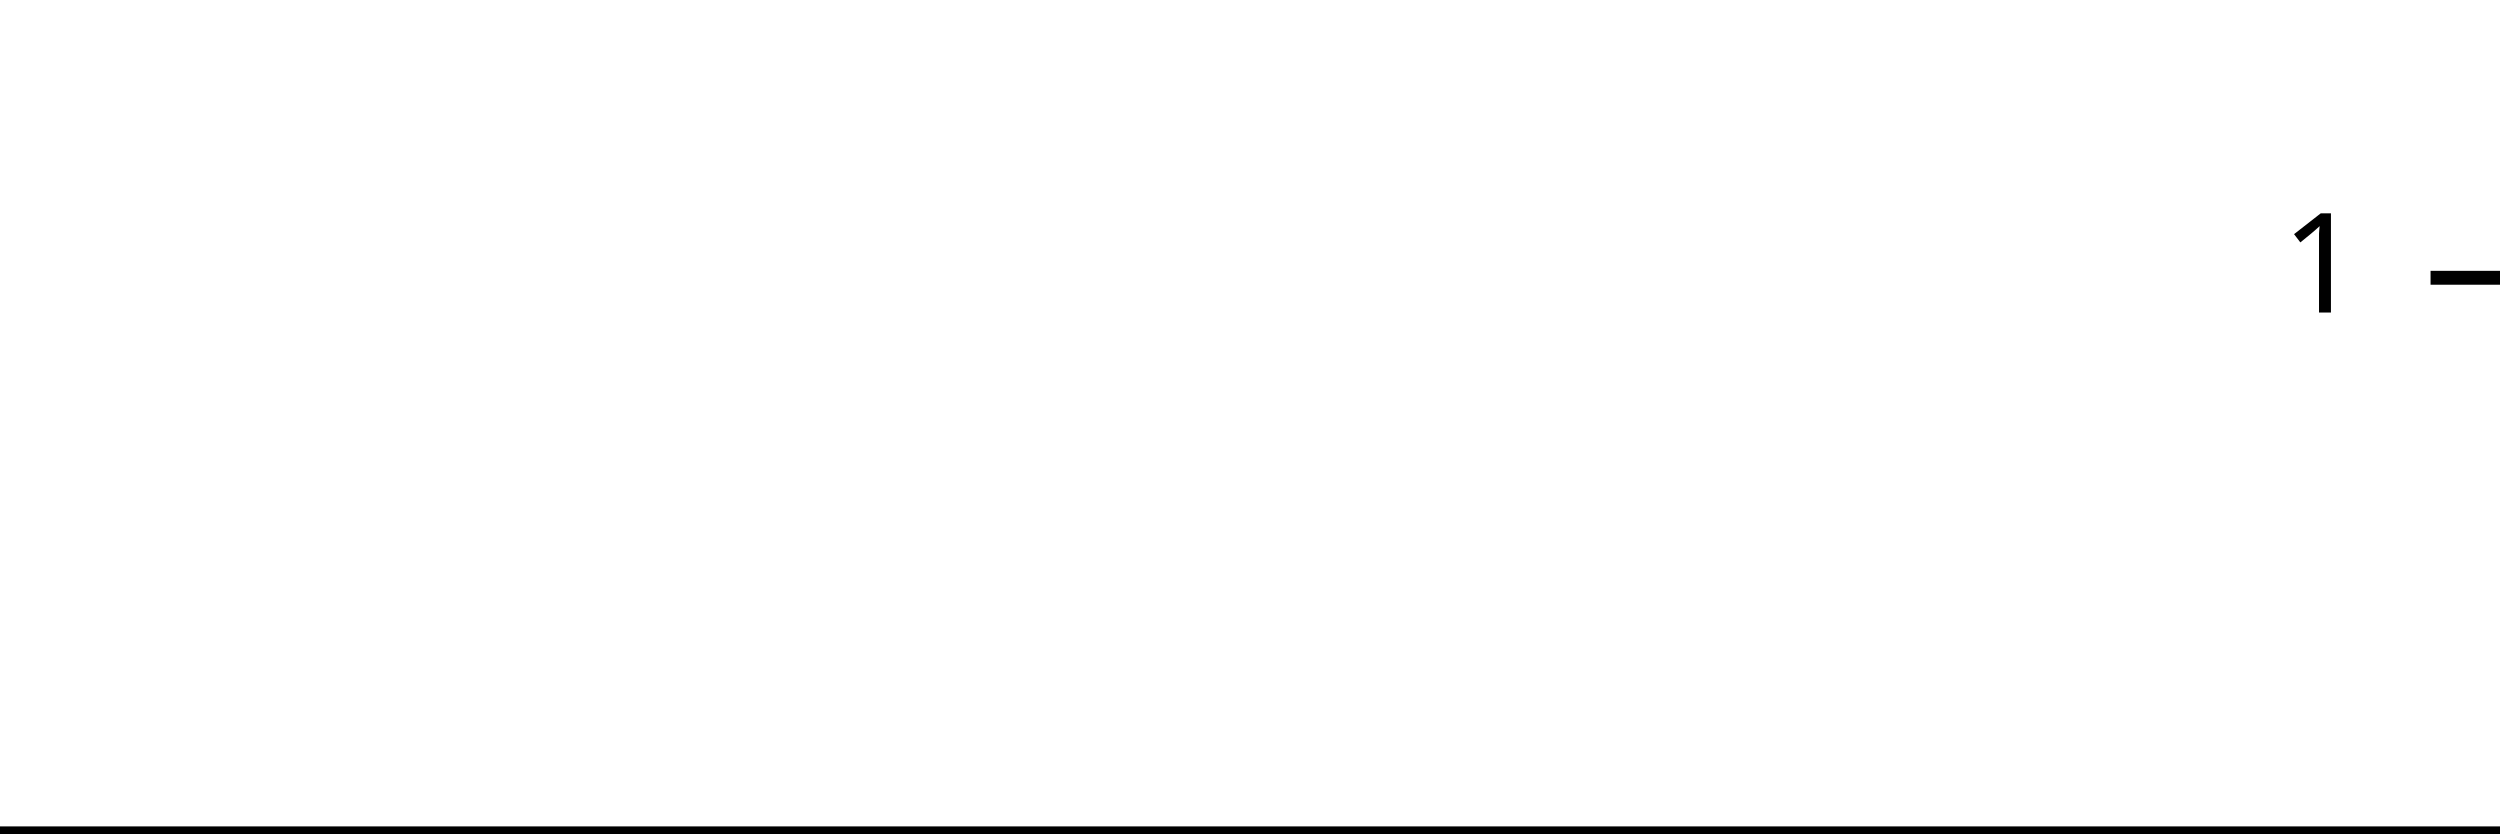
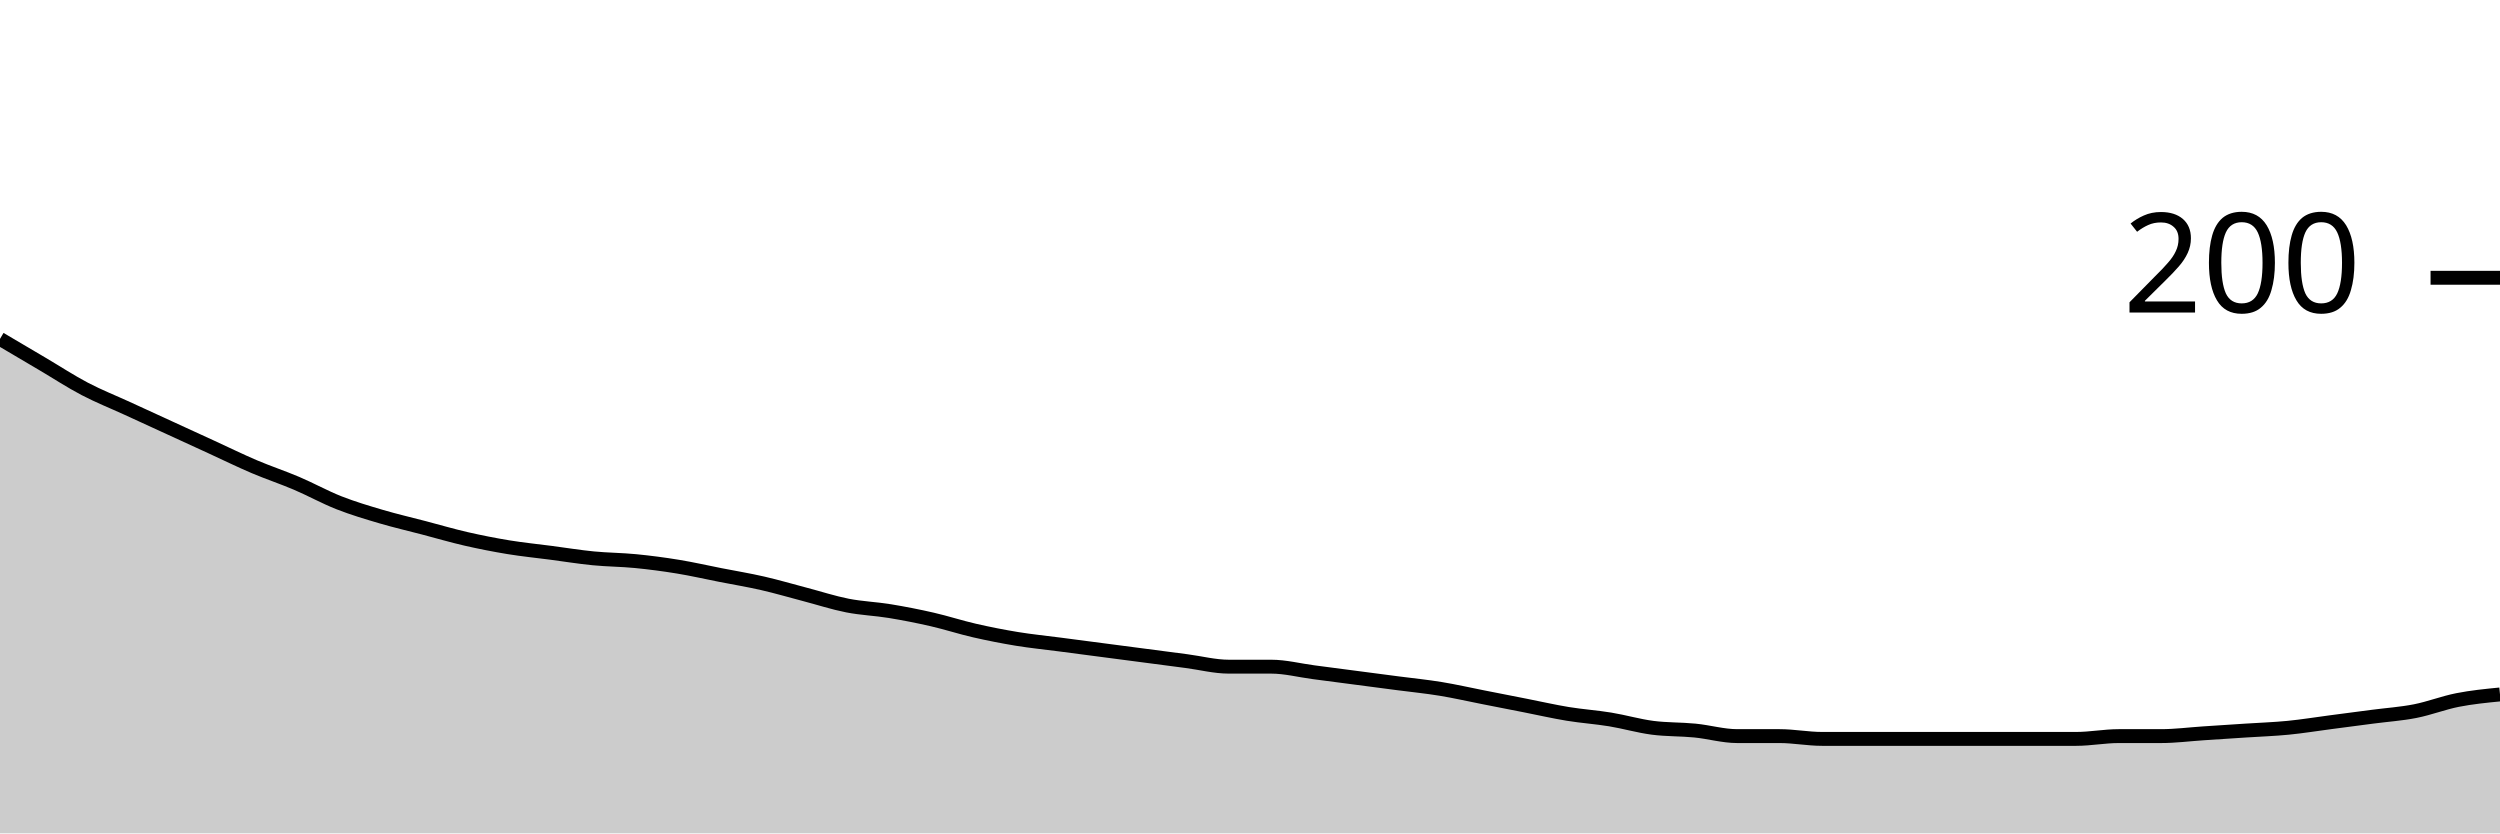
<svg xmlns="http://www.w3.org/2000/svg" viewBox="0 0 180 60">
  <g transform="translate(0,20)">
-     <path class="area" fill="rgba(0, 0, 0, 0.2)" d="M0,40C1.034,40,2.069,40,3.103,40C4.138,40,5.172,40,6.207,40C7.241,40,8.276,40,9.31,40C10.345,40,11.379,40,12.414,40C13.448,40,14.483,40,15.517,40C16.552,40,17.586,40,18.621,40C19.655,40,20.69,40,21.724,40C22.759,40,23.793,40,24.828,40C25.862,40,26.897,40,27.931,40C28.966,40,30,40,31.034,40C32.069,40,33.103,40,34.138,40C35.172,40,36.207,40,37.241,40C38.276,40,39.31,40,40.345,40C41.379,40,42.414,40,43.448,40C44.483,40,45.517,40,46.552,40C47.586,40,48.621,40,49.655,40C50.69,40,51.724,40,52.759,40C53.793,40,54.828,40,55.862,40C56.897,40,57.931,40,58.966,40C60,40,61.034,40,62.069,40C63.103,40,64.138,40,65.172,40C66.207,40,67.241,40,68.276,40C69.31,40,70.345,40,71.379,40C72.414,40,73.448,40,74.483,40C75.517,40,76.552,40,77.586,40C78.621,40,79.655,40,80.69,40C81.724,40,82.759,40,83.793,40C84.828,40,85.862,40,86.897,40C87.931,40,88.966,40,90,40C91.034,40,92.069,40,93.103,40C94.138,40,95.172,40,96.207,40C97.241,40,98.276,40,99.31,40C100.345,40,101.379,40,102.414,40C103.448,40,104.483,40,105.517,40C106.552,40,107.586,40,108.621,40C109.655,40,110.69,40,111.724,40C112.759,40,113.793,40,114.828,40C115.862,40,116.897,40,117.931,40C118.966,40,120,40,121.034,40C122.069,40,123.103,40,124.138,40C125.172,40,126.207,40,127.241,40C128.276,40,129.31,40,130.345,40C131.379,40,132.414,40,133.448,40C134.483,40,135.517,40,136.552,40C137.586,40,138.621,40,139.655,40C140.69,40,141.724,40,142.759,40C143.793,40,144.828,40,145.862,40C146.897,40,147.931,40,148.966,40C150,40,151.034,40,152.069,40C153.103,40,154.138,40,155.172,40C156.207,40,157.241,40,158.276,40C159.31,40,160.345,40,161.379,40C162.414,40,163.448,40,164.483,40C165.517,40,166.552,40,167.586,40C168.621,40,169.655,40,170.69,40C171.724,40,172.759,40,173.793,40C174.828,40,175.862,40,176.897,40C177.931,40,178.966,40,180,40L180,40C178.966,40,177.931,40,176.897,40C175.862,40,174.828,40,173.793,40C172.759,40,171.724,40,170.69,40C169.655,40,168.621,40,167.586,40C166.552,40,165.517,40,164.483,40C163.448,40,162.414,40,161.379,40C160.345,40,159.31,40,158.276,40C157.241,40,156.207,40,155.172,40C154.138,40,153.103,40,152.069,40C151.034,40,150,40,148.966,40C147.931,40,146.897,40,145.862,40C144.828,40,143.793,40,142.759,40C141.724,40,140.69,40,139.655,40C138.621,40,137.586,40,136.552,40C135.517,40,134.483,40,133.448,40C132.414,40,131.379,40,130.345,40C129.31,40,128.276,40,127.241,40C126.207,40,125.172,40,124.138,40C123.103,40,122.069,40,121.034,40C120,40,118.966,40,117.931,40C116.897,40,115.862,40,114.828,40C113.793,40,112.759,40,111.724,40C110.69,40,109.655,40,108.621,40C107.586,40,106.552,40,105.517,40C104.483,40,103.448,40,102.414,40C101.379,40,100.345,40,99.31,40C98.276,40,97.241,40,96.207,40C95.172,40,94.138,40,93.103,40C92.069,40,91.034,40,90,40C88.966,40,87.931,40,86.897,40C85.862,40,84.828,40,83.793,40C82.759,40,81.724,40,80.69,40C79.655,40,78.621,40,77.586,40C76.552,40,75.517,40,74.483,40C73.448,40,72.414,40,71.379,40C70.345,40,69.31,40,68.276,40C67.241,40,66.207,40,65.172,40C64.138,40,63.103,40,62.069,40C61.034,40,60,40,58.966,40C57.931,40,56.897,40,55.862,40C54.828,40,53.793,40,52.759,40C51.724,40,50.69,40,49.655,40C48.621,40,47.586,40,46.552,40C45.517,40,44.483,40,43.448,40C42.414,40,41.379,40,40.345,40C39.31,40,38.276,40,37.241,40C36.207,40,35.172,40,34.138,40C33.103,40,32.069,40,31.034,40C30,40,28.966,40,27.931,40C26.897,40,25.862,40,24.828,40C23.793,40,22.759,40,21.724,40C20.69,40,19.655,40,18.621,40C17.586,40,16.552,40,15.517,40C14.483,40,13.448,40,12.414,40C11.379,40,10.345,40,9.31,40C8.276,40,7.241,40,6.207,40C5.172,40,4.138,40,3.103,40C2.069,40,1.034,40,0,40Z" />
-     <path class="line" stroke="black" fill="none" d="M0,40C1.034,40,2.069,40,3.103,40C4.138,40,5.172,40,6.207,40C7.241,40,8.276,40,9.31,40C10.345,40,11.379,40,12.414,40C13.448,40,14.483,40,15.517,40C16.552,40,17.586,40,18.621,40C19.655,40,20.69,40,21.724,40C22.759,40,23.793,40,24.828,40C25.862,40,26.897,40,27.931,40C28.966,40,30,40,31.034,40C32.069,40,33.103,40,34.138,40C35.172,40,36.207,40,37.241,40C38.276,40,39.31,40,40.345,40C41.379,40,42.414,40,43.448,40C44.483,40,45.517,40,46.552,40C47.586,40,48.621,40,49.655,40C50.69,40,51.724,40,52.759,40C53.793,40,54.828,40,55.862,40C56.897,40,57.931,40,58.966,40C60,40,61.034,40,62.069,40C63.103,40,64.138,40,65.172,40C66.207,40,67.241,40,68.276,40C69.31,40,70.345,40,71.379,40C72.414,40,73.448,40,74.483,40C75.517,40,76.552,40,77.586,40C78.621,40,79.655,40,80.69,40C81.724,40,82.759,40,83.793,40C84.828,40,85.862,40,86.897,40C87.931,40,88.966,40,90,40C91.034,40,92.069,40,93.103,40C94.138,40,95.172,40,96.207,40C97.241,40,98.276,40,99.31,40C100.345,40,101.379,40,102.414,40C103.448,40,104.483,40,105.517,40C106.552,40,107.586,40,108.621,40C109.655,40,110.69,40,111.724,40C112.759,40,113.793,40,114.828,40C115.862,40,116.897,40,117.931,40C118.966,40,120,40,121.034,40C122.069,40,123.103,40,124.138,40C125.172,40,126.207,40,127.241,40C128.276,40,129.31,40,130.345,40C131.379,40,132.414,40,133.448,40C134.483,40,135.517,40,136.552,40C137.586,40,138.621,40,139.655,40C140.69,40,141.724,40,142.759,40C143.793,40,144.828,40,145.862,40C146.897,40,147.931,40,148.966,40C150,40,151.034,40,152.069,40C153.103,40,154.138,40,155.172,40C156.207,40,157.241,40,158.276,40C159.31,40,160.345,40,161.379,40C162.414,40,163.448,40,164.483,40C165.517,40,166.552,40,167.586,40C168.621,40,169.655,40,170.69,40C171.724,40,172.759,40,173.793,40C174.828,40,175.862,40,176.897,40C177.931,40,178.966,40,180,40" />
+     <path class="area" fill="rgba(0, 0, 0, 0.2)" d="M0,4.4C1.017,5,2.034,5.6,3.051,6.2C4.068,6.8,5.085,7.467,6.102,8C7.119,8.533,8.136,8.933,9.153,9.4C10.169,9.867,11.186,10.333,12.203,10.8C13.22,11.267,14.237,11.733,15.254,12.2C16.271,12.667,17.288,13.167,18.305,13.6C19.322,14.033,20.339,14.367,21.356,14.8C22.373,15.233,23.39,15.8,24.407,16.2C25.424,16.6,26.441,16.9,27.458,17.2C28.475,17.5,29.492,17.733,30.508,18C31.525,18.267,32.542,18.567,33.559,18.8C34.576,19.033,35.593,19.233,36.61,19.4C37.627,19.567,38.644,19.667,39.661,19.8C40.678,19.933,41.695,20.1,42.712,20.2C43.729,20.3,44.746,20.3,45.763,20.4C46.78,20.5,47.797,20.633,48.814,20.8C49.831,20.967,50.847,21.2,51.864,21.4C52.881,21.6,53.898,21.767,54.915,22C55.932,22.233,56.949,22.533,57.966,22.8C58.983,23.067,60,23.4,61.017,23.6C62.034,23.8,63.051,23.833,64.068,24C65.085,24.167,66.102,24.367,67.119,24.6C68.136,24.833,69.153,25.167,70.169,25.4C71.186,25.633,72.203,25.833,73.22,26C74.237,26.167,75.254,26.267,76.271,26.4C77.288,26.533,78.305,26.667,79.322,26.8C80.339,26.933,81.356,27.067,82.373,27.2C83.39,27.333,84.407,27.467,85.424,27.6C86.441,27.733,87.458,28,88.475,28C89.492,28,90.508,28,91.525,28C92.542,28,93.559,28.267,94.576,28.4C95.593,28.533,96.61,28.667,97.627,28.8C98.644,28.933,99.661,29.067,100.678,29.2C101.695,29.333,102.712,29.433,103.729,29.6C104.746,29.767,105.763,30,106.78,30.2C107.797,30.4,108.814,30.6,109.831,30.8C110.847,31,111.864,31.233,112.881,31.4C113.898,31.567,114.915,31.633,115.932,31.8C116.949,31.967,117.966,32.267,118.983,32.4C120,32.533,121.017,32.5,122.034,32.6C123.051,32.7,124.068,33,125.085,33C126.102,33,127.119,33,128.136,33C129.153,33,130.169,33.2,131.186,33.2C132.203,33.2,133.22,33.2,134.237,33.2C135.254,33.2,136.271,33.2,137.288,33.2C138.305,33.2,139.322,33.2,140.339,33.2C141.356,33.2,142.373,33.2,143.39,33.2C144.407,33.2,145.424,33.2,146.441,33.2C147.458,33.2,148.475,33.2,149.492,33.2C150.508,33.2,151.525,33,152.542,33C153.559,33,154.576,33,155.593,33C156.61,33,157.627,32.867,158.644,32.8C159.661,32.733,160.678,32.667,161.695,32.6C162.712,32.533,163.729,32.5,164.746,32.4C165.763,32.3,166.78,32.133,167.797,32C168.814,31.867,169.831,31.733,170.847,31.6C171.864,31.467,172.881,31.4,173.898,31.2C174.915,31,175.932,30.6,176.949,30.4C177.966,30.2,178.983,30.1,180,30L180,40C178.983,40,177.966,40,176.949,40C175.932,40,174.915,40,173.898,40C172.881,40,171.864,40,170.847,40C169.831,40,168.814,40,167.797,40C166.78,40,165.763,40,164.746,40C163.729,40,162.712,40,161.695,40C160.678,40,159.661,40,158.644,40C157.627,40,156.61,40,155.593,40C154.576,40,153.559,40,152.542,40C151.525,40,150.508,40,149.492,40C148.475,40,147.458,40,146.441,40C145.424,40,144.407,40,143.39,40C142.373,40,141.356,40,140.339,40C139.322,40,138.305,40,137.288,40C136.271,40,135.254,40,134.237,40C133.22,40,132.203,40,131.186,40C130.169,40,129.153,40,128.136,40C127.119,40,126.102,40,125.085,40C124.068,40,123.051,40,122.034,40C121.017,40,120,40,118.983,40C117.966,40,116.949,40,115.932,40C114.915,40,113.898,40,112.881,40C111.864,40,110.847,40,109.831,40C108.814,40,107.797,40,106.78,40C105.763,40,104.746,40,103.729,40C102.712,40,101.695,40,100.678,40C99.661,40,98.644,40,97.627,40C96.61,40,95.593,40,94.576,40C93.559,40,92.542,40,91.525,40C90.508,40,89.492,40,88.475,40C87.458,40,86.441,40,85.424,40C84.407,40,83.39,40,82.373,40C81.356,40,80.339,40,79.322,40C78.305,40,77.288,40,76.271,40C75.254,40,74.237,40,73.22,40C72.203,40,71.186,40,70.169,40C69.153,40,68.136,40,67.119,40C66.102,40,65.085,40,64.068,40C63.051,40,62.034,40,61.017,40C60,40,58.983,40,57.966,40C56.949,40,55.932,40,54.915,40C53.898,40,52.881,40,51.864,40C50.847,40,49.831,40,48.814,40C47.797,40,46.78,40,45.763,40C44.746,40,43.729,40,42.712,40C41.695,40,40.678,40,39.661,40C38.644,40,37.627,40,36.61,40C35.593,40,34.576,40,33.559,40C32.542,40,31.525,40,30.508,40C29.492,40,28.475,40,27.458,40C26.441,40,25.424,40,24.407,40C23.39,40,22.373,40,21.356,40C20.339,40,19.322,40,18.305,40C17.288,40,16.271,40,15.254,40C14.237,40,13.22,40,12.203,40C11.186,40,10.169,40,9.153,40C8.136,40,7.119,40,6.102,40C5.085,40,4.068,40,3.051,40C2.034,40,1.017,40,0,40Z" />
+     <path class="line" stroke="black" fill="none" d="M0,4.4C1.017,5,2.034,5.6,3.051,6.2C4.068,6.8,5.085,7.467,6.102,8C7.119,8.533,8.136,8.933,9.153,9.4C10.169,9.867,11.186,10.333,12.203,10.8C13.22,11.267,14.237,11.733,15.254,12.2C16.271,12.667,17.288,13.167,18.305,13.6C19.322,14.033,20.339,14.367,21.356,14.8C22.373,15.233,23.39,15.8,24.407,16.2C25.424,16.6,26.441,16.9,27.458,17.2C28.475,17.5,29.492,17.733,30.508,18C31.525,18.267,32.542,18.567,33.559,18.8C34.576,19.033,35.593,19.233,36.61,19.4C37.627,19.567,38.644,19.667,39.661,19.8C40.678,19.933,41.695,20.1,42.712,20.2C43.729,20.3,44.746,20.3,45.763,20.4C46.78,20.5,47.797,20.633,48.814,20.8C49.831,20.967,50.847,21.2,51.864,21.4C52.881,21.6,53.898,21.767,54.915,22C55.932,22.233,56.949,22.533,57.966,22.8C58.983,23.067,60,23.4,61.017,23.6C62.034,23.8,63.051,23.833,64.068,24C65.085,24.167,66.102,24.367,67.119,24.6C68.136,24.833,69.153,25.167,70.169,25.4C71.186,25.633,72.203,25.833,73.22,26C74.237,26.167,75.254,26.267,76.271,26.4C77.288,26.533,78.305,26.667,79.322,26.8C80.339,26.933,81.356,27.067,82.373,27.2C83.39,27.333,84.407,27.467,85.424,27.6C86.441,27.733,87.458,28,88.475,28C89.492,28,90.508,28,91.525,28C92.542,28,93.559,28.267,94.576,28.4C95.593,28.533,96.61,28.667,97.627,28.8C98.644,28.933,99.661,29.067,100.678,29.2C101.695,29.333,102.712,29.433,103.729,29.6C104.746,29.767,105.763,30,106.78,30.2C107.797,30.4,108.814,30.6,109.831,30.8C110.847,31,111.864,31.233,112.881,31.4C113.898,31.567,114.915,31.633,115.932,31.8C116.949,31.967,117.966,32.267,118.983,32.4C120,32.533,121.017,32.5,122.034,32.6C123.051,32.7,124.068,33,125.085,33C126.102,33,127.119,33,128.136,33C129.153,33,130.169,33.2,131.186,33.2C132.203,33.2,133.22,33.2,134.237,33.2C135.254,33.2,136.271,33.2,137.288,33.2C138.305,33.2,139.322,33.2,140.339,33.2C141.356,33.2,142.373,33.2,143.39,33.2C144.407,33.2,145.424,33.2,146.441,33.2C147.458,33.2,148.475,33.2,149.492,33.2C150.508,33.2,151.525,33,152.542,33C153.559,33,154.576,33,155.593,33C156.61,33,157.627,32.867,158.644,32.8C159.661,32.733,160.678,32.667,161.695,32.6C162.712,32.533,163.729,32.5,164.746,32.4C165.763,32.3,166.78,32.133,167.797,32C168.814,31.867,169.831,31.733,170.847,31.6C171.864,31.467,172.881,31.4,173.898,31.2C174.915,31,175.932,30.6,176.949,30.4C177.966,30.2,178.983,30.1,180,30" />
    <path class="axis-ceiling" stroke-width="1" stroke="black" fill="none" d="M175,0L180,0" />
-     <text class="axis-ceiling-label" font-family="sans-serif" text-anchor="end" font-size="10px" x="170" y="2.5">1</text>
+     <text class="axis-ceiling-label" font-family="sans-serif" text-anchor="end" font-size="10px" x="170" y="2.5">200</text>
  </g>
</svg>
